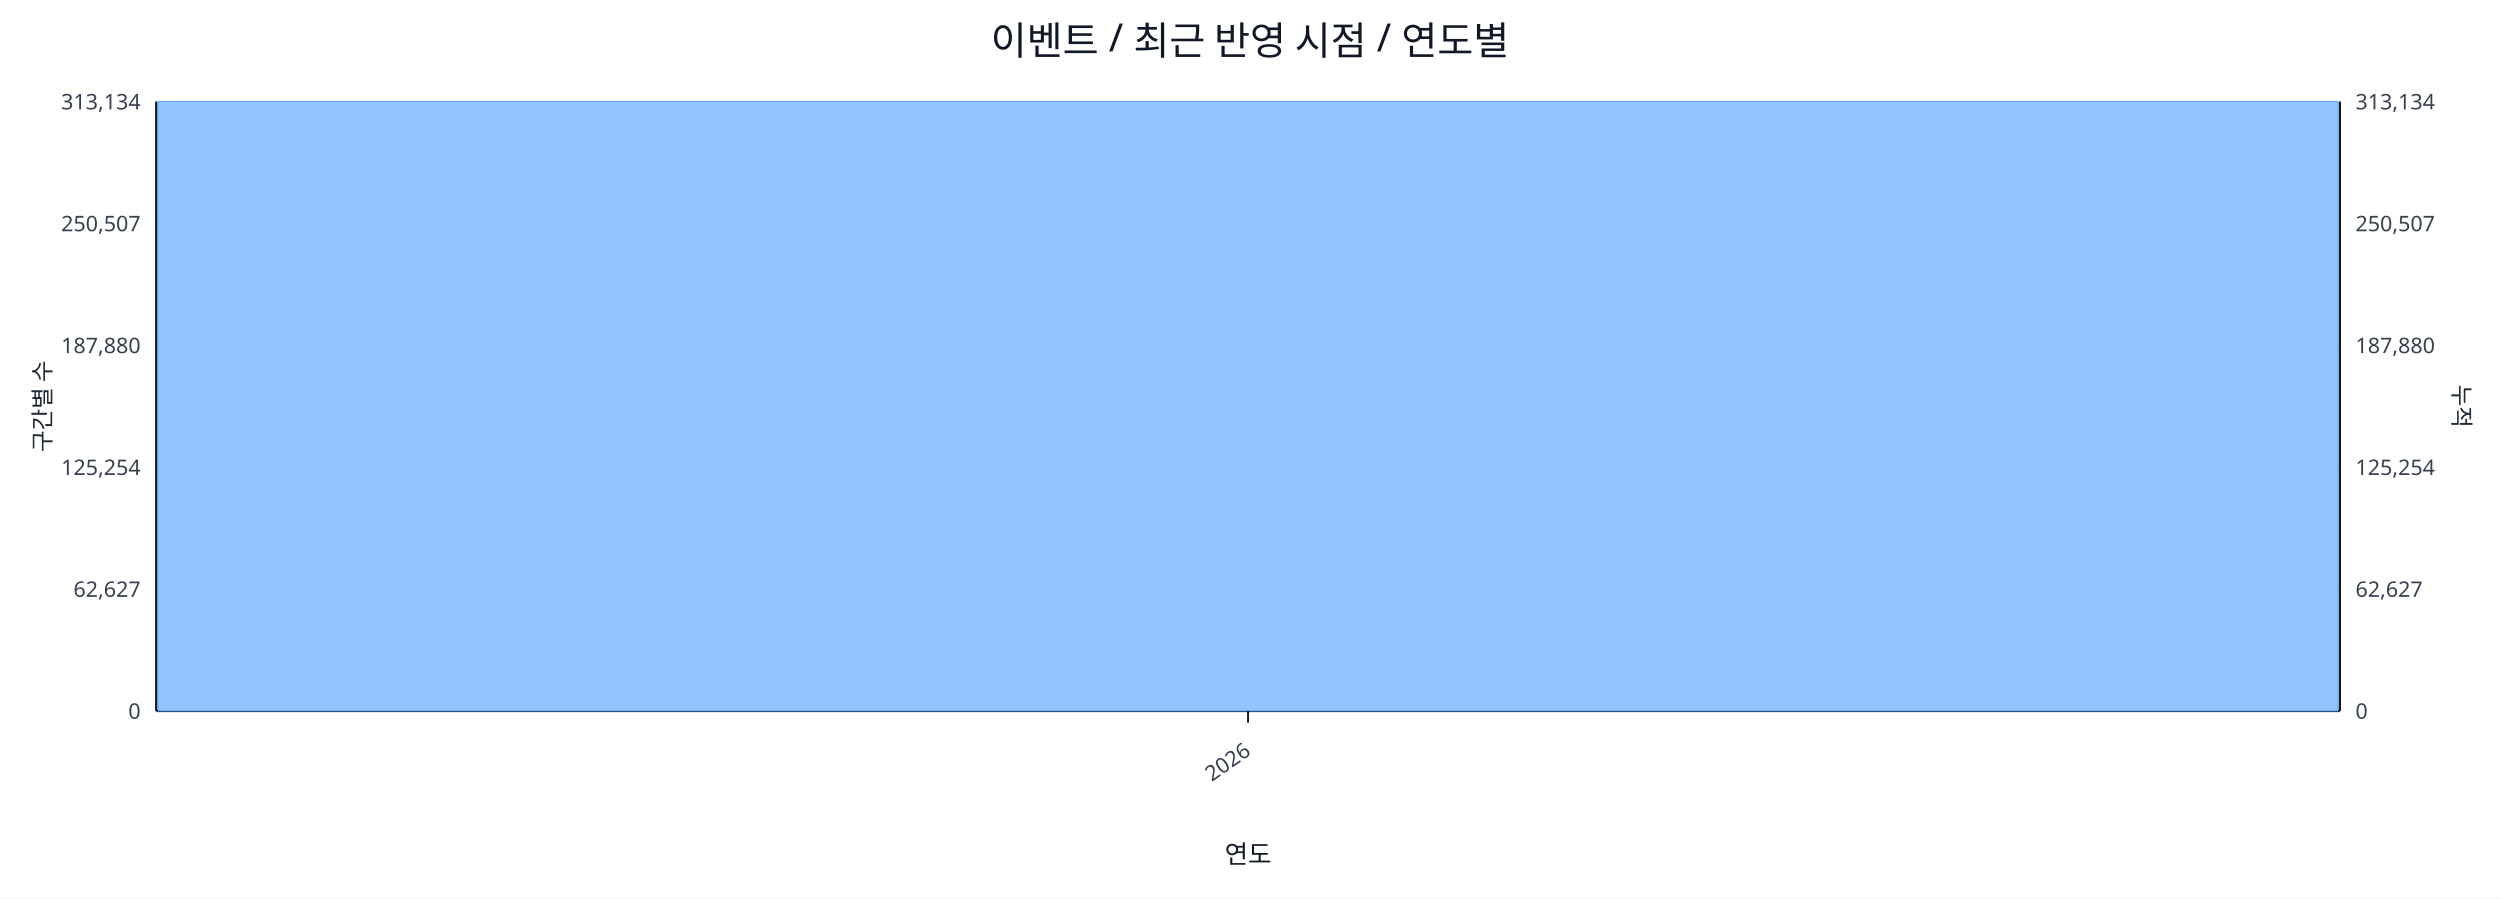
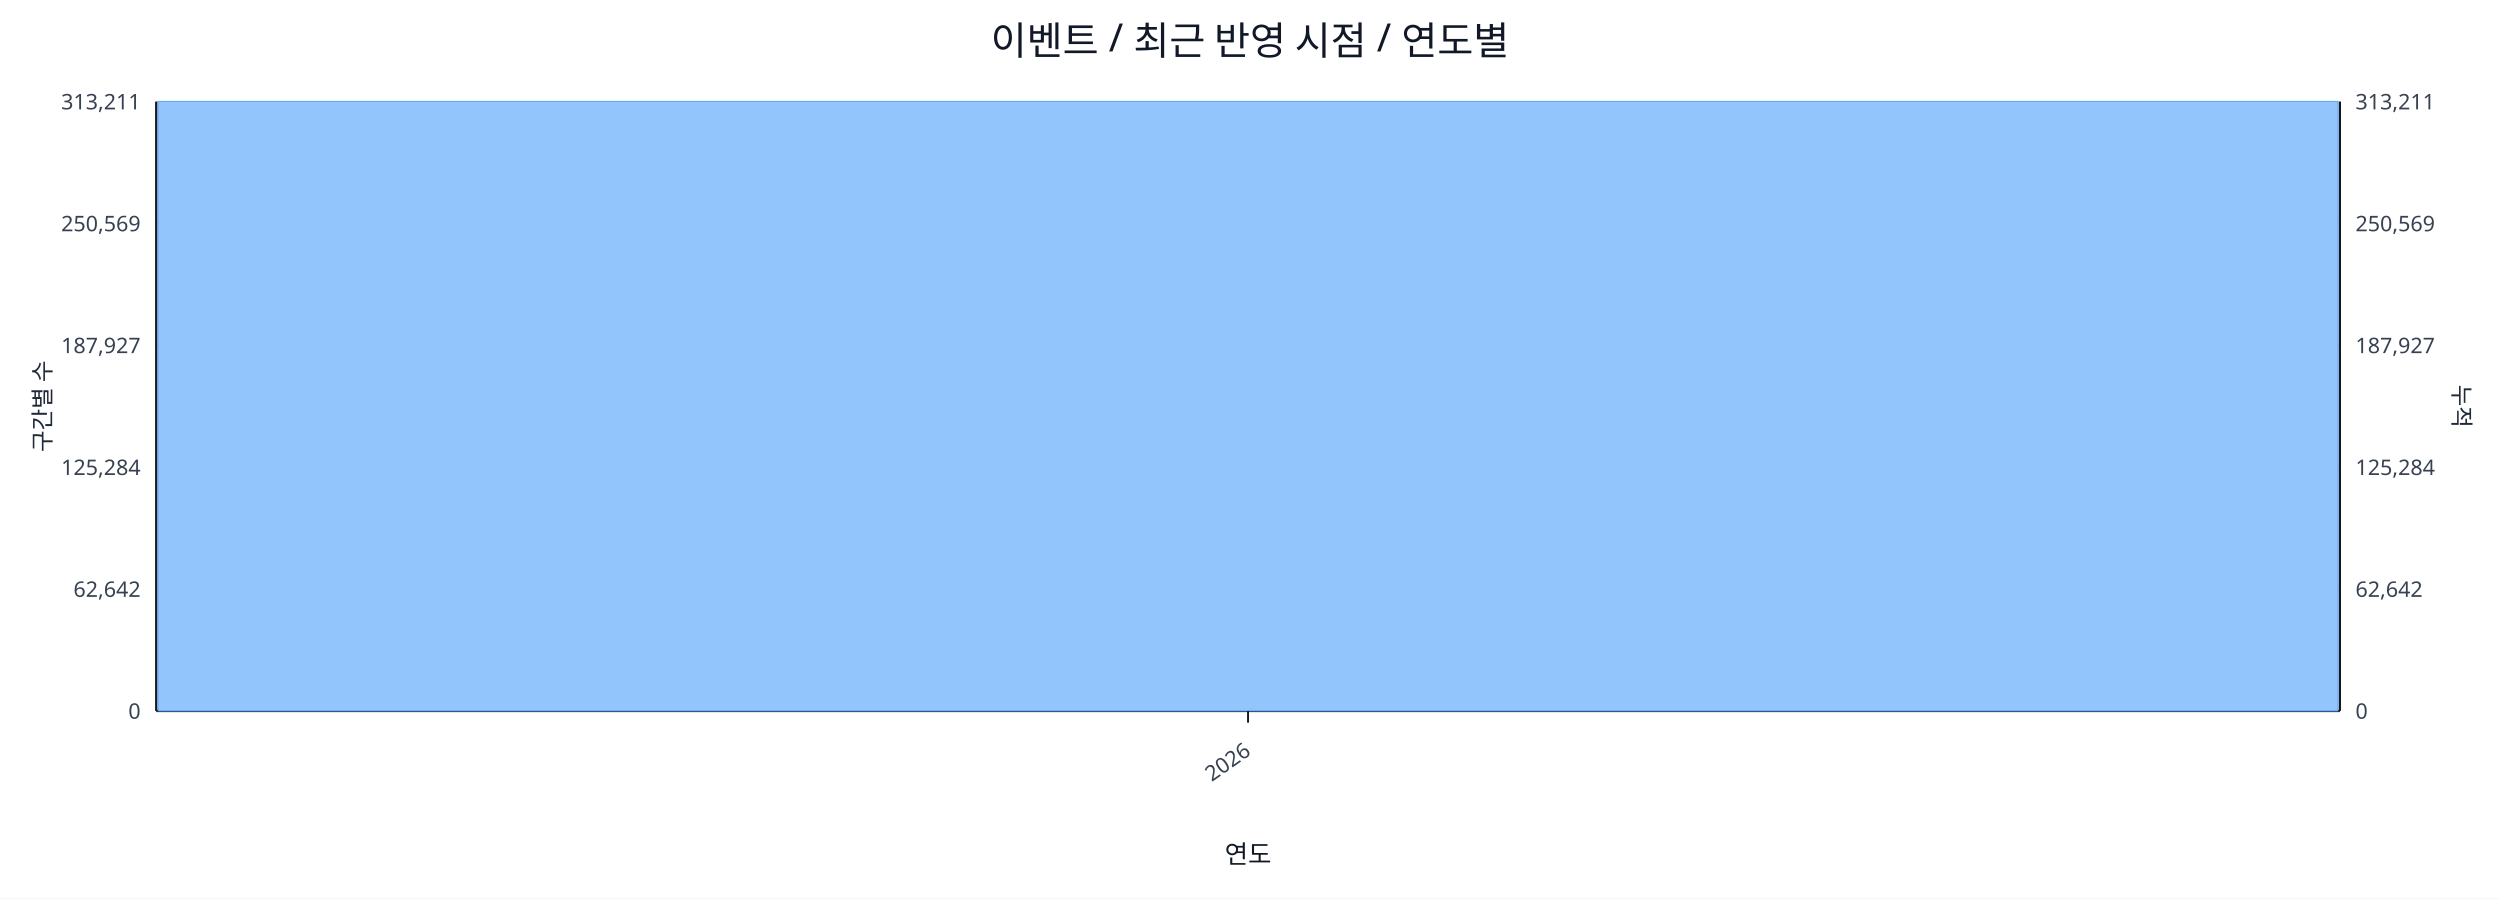
<svg xmlns="http://www.w3.org/2000/svg" width="1280" height="460" viewBox="0 0 1280 460">
  <rect x="0" y="0" width="100%" height="100%" fill="#ffffff" />
  <text x="640.0" y="28" font-size="20" text-anchor="middle" font-family="sans-serif" fill="#111827">이벤트 / 최근 반영 시점 / 연도별</text>
  <line x1="80.0" y1="52.0" x2="1198.0" y2="52.0" stroke="#e5e7eb" stroke-width="1" />
-   <text x="72.0" y="56.0" font-size="11" text-anchor="end" font-family="sans-serif" fill="#374151">313,134</text>
-   <text x="1206.0" y="56.0" font-size="11" text-anchor="start" font-family="sans-serif" fill="#374151">313,134</text>
+   <text x="72.0" y="56.0" font-size="11" text-anchor="end" font-family="sans-serif" fill="#374151">313,211</text>
+   <text x="1206.0" y="56.0" font-size="11" text-anchor="start" font-family="sans-serif" fill="#374151">313,211</text>
  <line x1="80.0" y1="114.4" x2="1198.0" y2="114.4" stroke="#e5e7eb" stroke-width="1" />
-   <text x="72.0" y="118.4" font-size="11" text-anchor="end" font-family="sans-serif" fill="#374151">250,507</text>
-   <text x="1206.0" y="118.4" font-size="11" text-anchor="start" font-family="sans-serif" fill="#374151">250,507</text>
+   <text x="72.0" y="118.4" font-size="11" text-anchor="end" font-family="sans-serif" fill="#374151">250,569</text>
+   <text x="1206.0" y="118.4" font-size="11" text-anchor="start" font-family="sans-serif" fill="#374151">250,569</text>
  <line x1="80.0" y1="176.8" x2="1198.0" y2="176.8" stroke="#e5e7eb" stroke-width="1" />
-   <text x="72.0" y="180.8" font-size="11" text-anchor="end" font-family="sans-serif" fill="#374151">187,880</text>
-   <text x="1206.0" y="180.8" font-size="11" text-anchor="start" font-family="sans-serif" fill="#374151">187,880</text>
+   <text x="72.0" y="180.8" font-size="11" text-anchor="end" font-family="sans-serif" fill="#374151">187,927</text>
+   <text x="1206.0" y="180.8" font-size="11" text-anchor="start" font-family="sans-serif" fill="#374151">187,927</text>
  <line x1="80.0" y1="239.2" x2="1198.0" y2="239.2" stroke="#e5e7eb" stroke-width="1" />
-   <text x="72.0" y="243.2" font-size="11" text-anchor="end" font-family="sans-serif" fill="#374151">125,254</text>
-   <text x="1206.0" y="243.2" font-size="11" text-anchor="start" font-family="sans-serif" fill="#374151">125,254</text>
+   <text x="72.0" y="243.2" font-size="11" text-anchor="end" font-family="sans-serif" fill="#374151">125,284</text>
+   <text x="1206.0" y="243.2" font-size="11" text-anchor="start" font-family="sans-serif" fill="#374151">125,284</text>
  <line x1="80.0" y1="301.6" x2="1198.0" y2="301.6" stroke="#e5e7eb" stroke-width="1" />
-   <text x="72.0" y="305.6" font-size="11" text-anchor="end" font-family="sans-serif" fill="#374151">62,627</text>
-   <text x="1206.0" y="305.6" font-size="11" text-anchor="start" font-family="sans-serif" fill="#374151">62,627</text>
+   <text x="72.0" y="305.6" font-size="11" text-anchor="end" font-family="sans-serif" fill="#374151">62,642</text>
+   <text x="1206.0" y="305.6" font-size="11" text-anchor="start" font-family="sans-serif" fill="#374151">62,642</text>
  <line x1="80.0" y1="364.0" x2="1198.0" y2="364.0" stroke="#e5e7eb" stroke-width="1" />
  <text x="72.0" y="368.0" font-size="11" text-anchor="end" font-family="sans-serif" fill="#374151">0</text>
  <text x="1206.0" y="368.0" font-size="11" text-anchor="start" font-family="sans-serif" fill="#374151">0</text>
  <line x1="80.0" y1="364.0" x2="1198.0" y2="364.0" stroke="#111827" stroke-width="1.2" />
  <line x1="80.0" y1="52.0" x2="80.0" y2="364.0" stroke="#111827" stroke-width="1.2" />
  <line x1="1198.0" y1="52.0" x2="1198.0" y2="364.0" stroke="#111827" stroke-width="1.2" />
  <rect x="81.0" y="52.0" width="1116.0" height="312.0" fill="#93c5fd" stroke="#60a5fa" stroke-width="0.5" />
  <polyline fill="none" stroke="#ef4444" stroke-width="2" points="639.0,52.0" />
  <line x1="639.0" y1="364.0" x2="639.0" y2="370.0" stroke="#111827" stroke-width="1" />
  <text x="641.0" y="386.0" font-size="11" text-anchor="end" transform="rotate(-35 641.0 386.0)" font-family="sans-serif" fill="#374151">2026</text>
  <text x="26" y="208.0" font-size="12" transform="rotate(-90 26 208.0)" text-anchor="middle" font-family="sans-serif" fill="#1f2937">구간별 수</text>
  <text x="1256.0" y="208.0" font-size="12" transform="rotate(90 1256.0 208.0)" text-anchor="middle" font-family="sans-serif" fill="#1f2937">누적</text>
  <text x="639.0" y="442.0" font-size="13" text-anchor="middle" font-family="sans-serif" fill="#111827">연도</text>
</svg>
